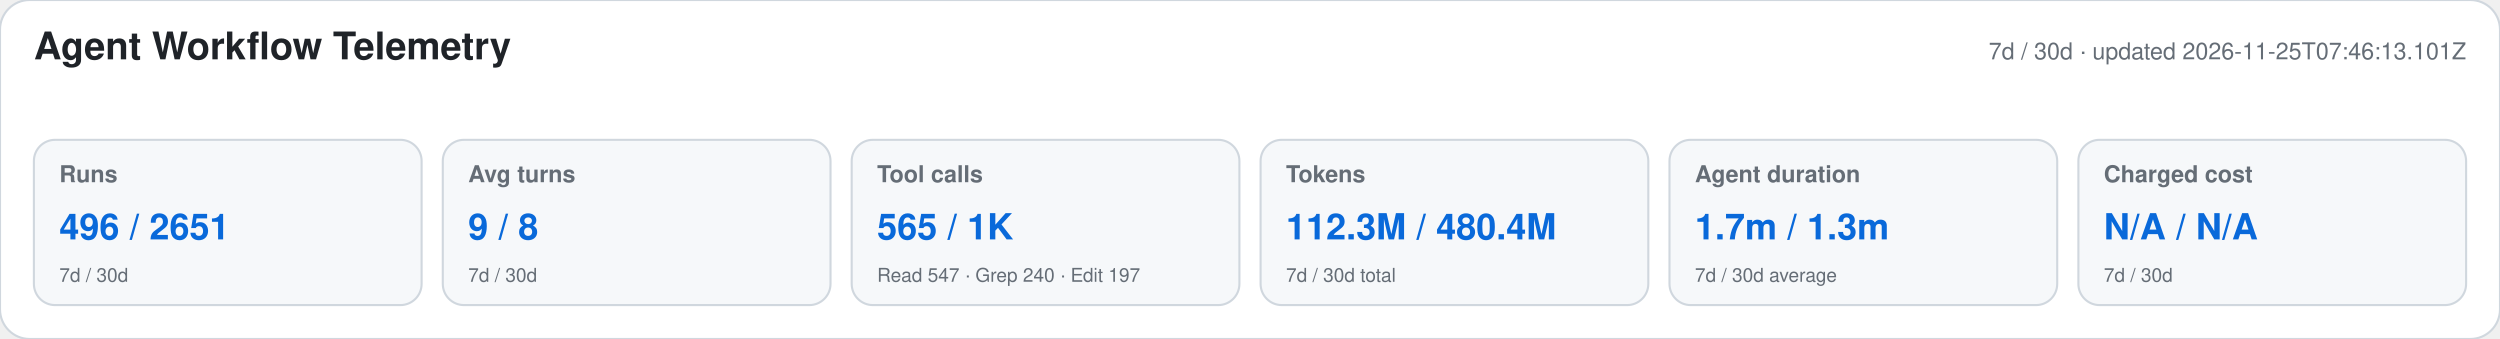
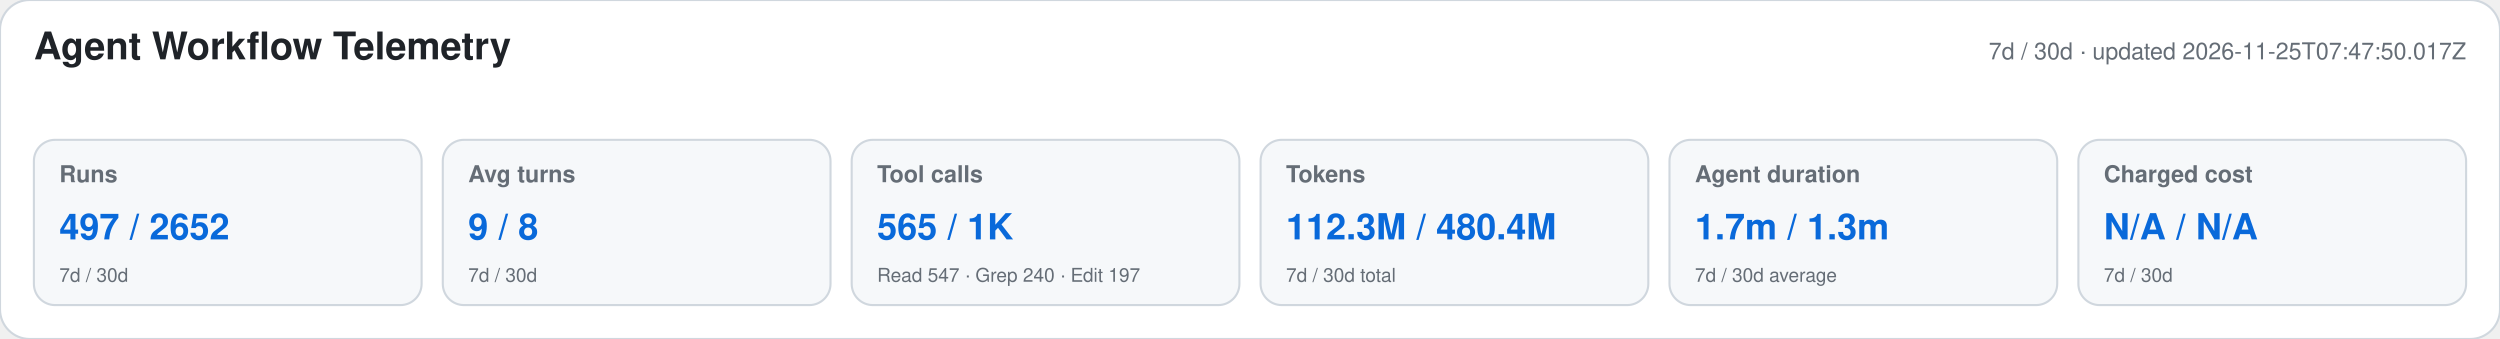
<svg xmlns="http://www.w3.org/2000/svg" width="1180" height="160" viewBox="0 0 1180 160" role="img" aria-labelledby="title desc">
  <style>text{font-family:-apple-system,BlinkMacSystemFont,"Segoe UI",Helvetica,Arial,sans-serif}.heading{font-size:18px;font-weight:650;fill:#1f2328}.meta,.label,.secondary{fill:#656d76}.meta,.label{font-size:11px}.label{font-weight:600}.primary{font-size:17px;font-weight:700;fill:#0969da}.secondary{font-size:9px}</style>
  <rect width="1180" height="160" rx="14" fill="#ffffff" stroke="#d0d7de" />
  <text x="16" y="28" class="heading">Agent Workflow Telemetry</text>
-   <text x="1164" y="28" text-anchor="end" class="meta">7d / 30d · updated 2026-11-25T07:46:13.101Z</text>
+   <text x="1164" y="28" text-anchor="end" class="meta">7d / 30d · updated 2026-11-25T07:47:50.017Z</text>
  <g>
    <rect x="16" y="66" width="183" height="78" rx="10" fill="#f6f8fa" stroke="#d0d7de" />
    <text x="28" y="86" class="label">Runs</text>
-     <text x="28" y="113" class="primary">496 / 2651</text>
+     <text x="28" y="113" class="primary">497 / 2652</text>
    <text x="28" y="133" class="secondary">7d / 30d</text>
  </g>
  <g>
    <rect x="209" y="66" width="183" height="78" rx="10" fill="#f6f8fa" stroke="#d0d7de" />
    <text x="221" y="86" class="label">Avg turns</text>
    <text x="221" y="113" class="primary">9 / 8</text>
    <text x="221" y="133" class="secondary">7d / 30d</text>
  </g>
  <g>
    <rect x="402" y="66" width="183" height="78" rx="10" fill="#f6f8fa" stroke="#d0d7de" />
    <text x="414" y="86" class="label">Tool calls</text>
    <text x="414" y="113" class="primary">565 / 1K</text>
    <text x="414" y="133" class="secondary">Read 547 · Grep 240 · Edit 197</text>
  </g>
  <g>
    <rect x="595" y="66" width="183" height="78" rx="10" fill="#f6f8fa" stroke="#d0d7de" />
    <text x="607" y="86" class="label">Tokens</text>
    <text x="607" y="113" class="primary">112.3M / 480.4M</text>
    <text x="607" y="133" class="secondary">7d / 30d total</text>
  </g>
  <g>
    <rect x="788" y="66" width="183" height="78" rx="10" fill="#f6f8fa" stroke="#d0d7de" />
    <text x="800" y="86" class="label">Agent duration</text>
    <text x="800" y="113" class="primary">1.7m / 1.3m</text>
    <text x="800" y="133" class="secondary">7d / 30d average</text>
  </g>
  <g>
    <rect x="981" y="66" width="183" height="78" rx="10" fill="#f6f8fa" stroke="#d0d7de" />
    <text x="993" y="86" class="label">Charged cost</text>
    <text x="993" y="113" class="primary">N/A / N/A</text>
    <text x="993" y="133" class="secondary">7d / 30d</text>
  </g>
</svg>
